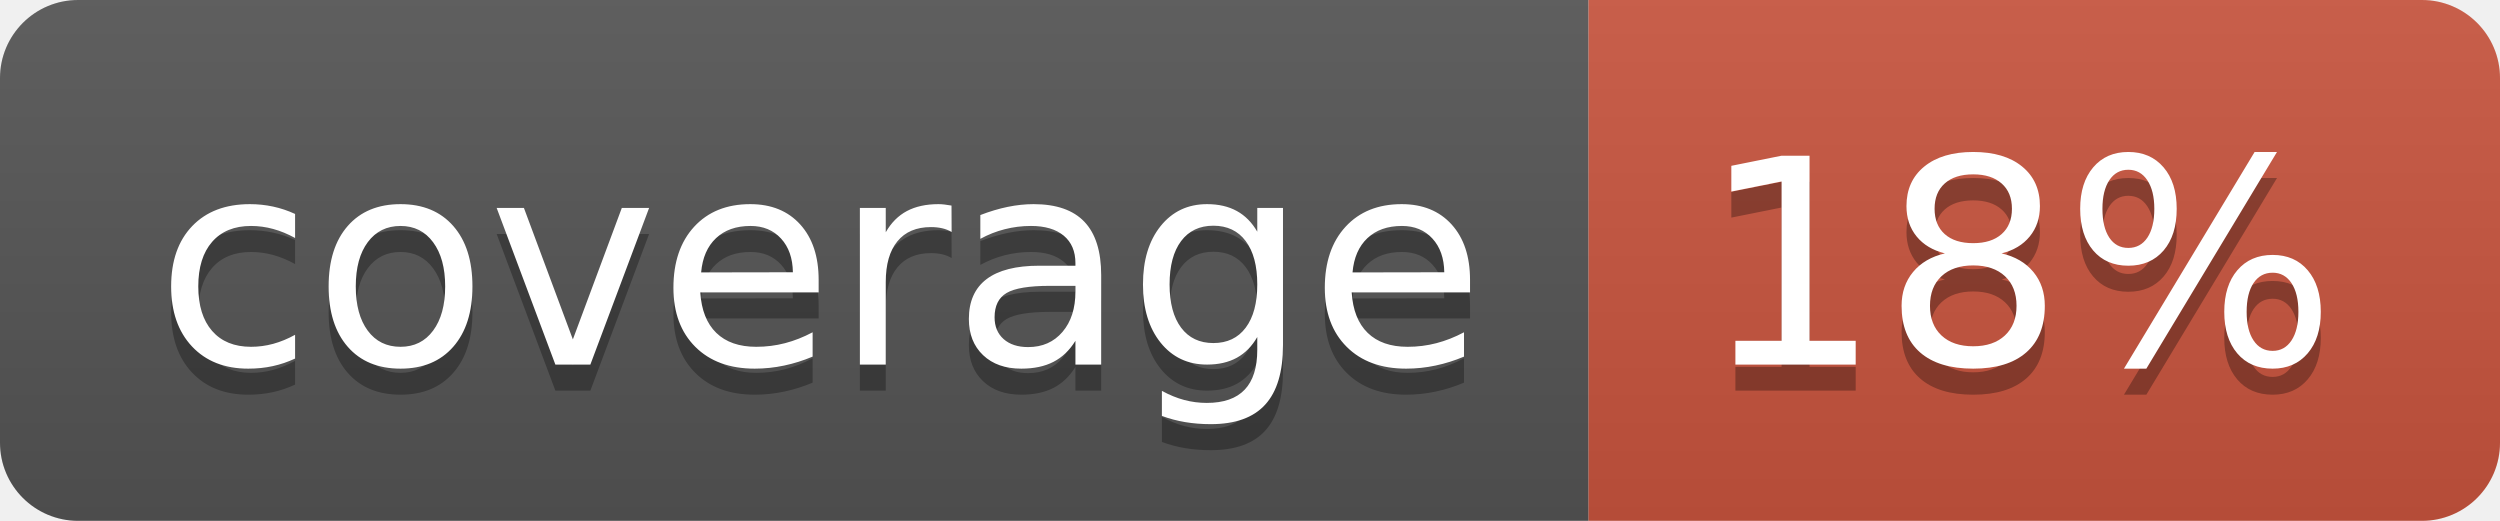
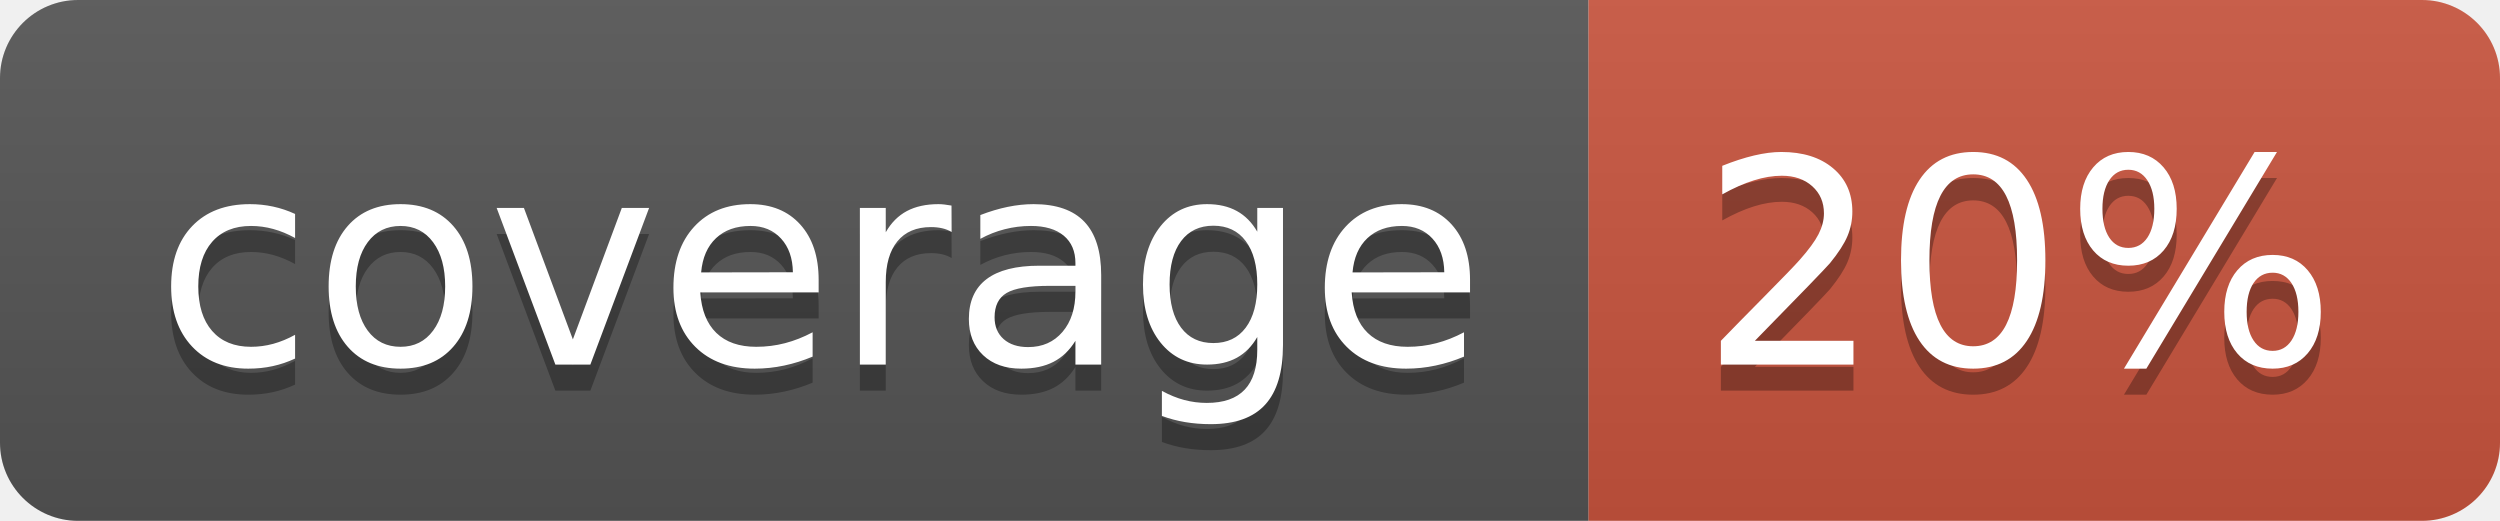
<svg xmlns="http://www.w3.org/2000/svg" width="96" height="20">
  <linearGradient id="b" x2="0" y2="100%">
    <stop offset="0" stop-color="#bbb" stop-opacity=".1" />
    <stop offset="1" stop-opacity=".1" />
  </linearGradient>
  <clipPath id="a">
    <rect width="96" height="20" rx="3" fill="#fff" />
  </clipPath>
  <g clip-path="url(#a)">
    <path fill="#555" d="M0 0h61v20H0z" />
    <path fill="#CA553E" d="M61 0h35v20H61z" />
    <path fill="url(#b)" d="M0 0h96v20H0z" />
  </g>
  <g fill="#fff" text-anchor="middle" font-family="DejaVu Sans,Verdana,Geneva,sans-serif" font-size="110">
    <text x="315" y="150" fill="#010101" fill-opacity=".3" transform="scale(.1)" textLength="510">coverage</text>
    <text x="315" y="140" transform="scale(.1)" textLength="510">coverage</text>
-     <text x="775" y="150" fill="#010101" fill-opacity=".3" transform="scale(.1)" textLength="250">18%</text>
-     <text x="775" y="140" transform="scale(.1)" textLength="250">18%</text>
+     <text x="775" y="150" fill="#010101" fill-opacity=".3" transform="scale(.1)" textLength="250">20%</text>
+     <text x="775" y="140" transform="scale(.1)" textLength="250">20%</text>
  </g>
</svg>
